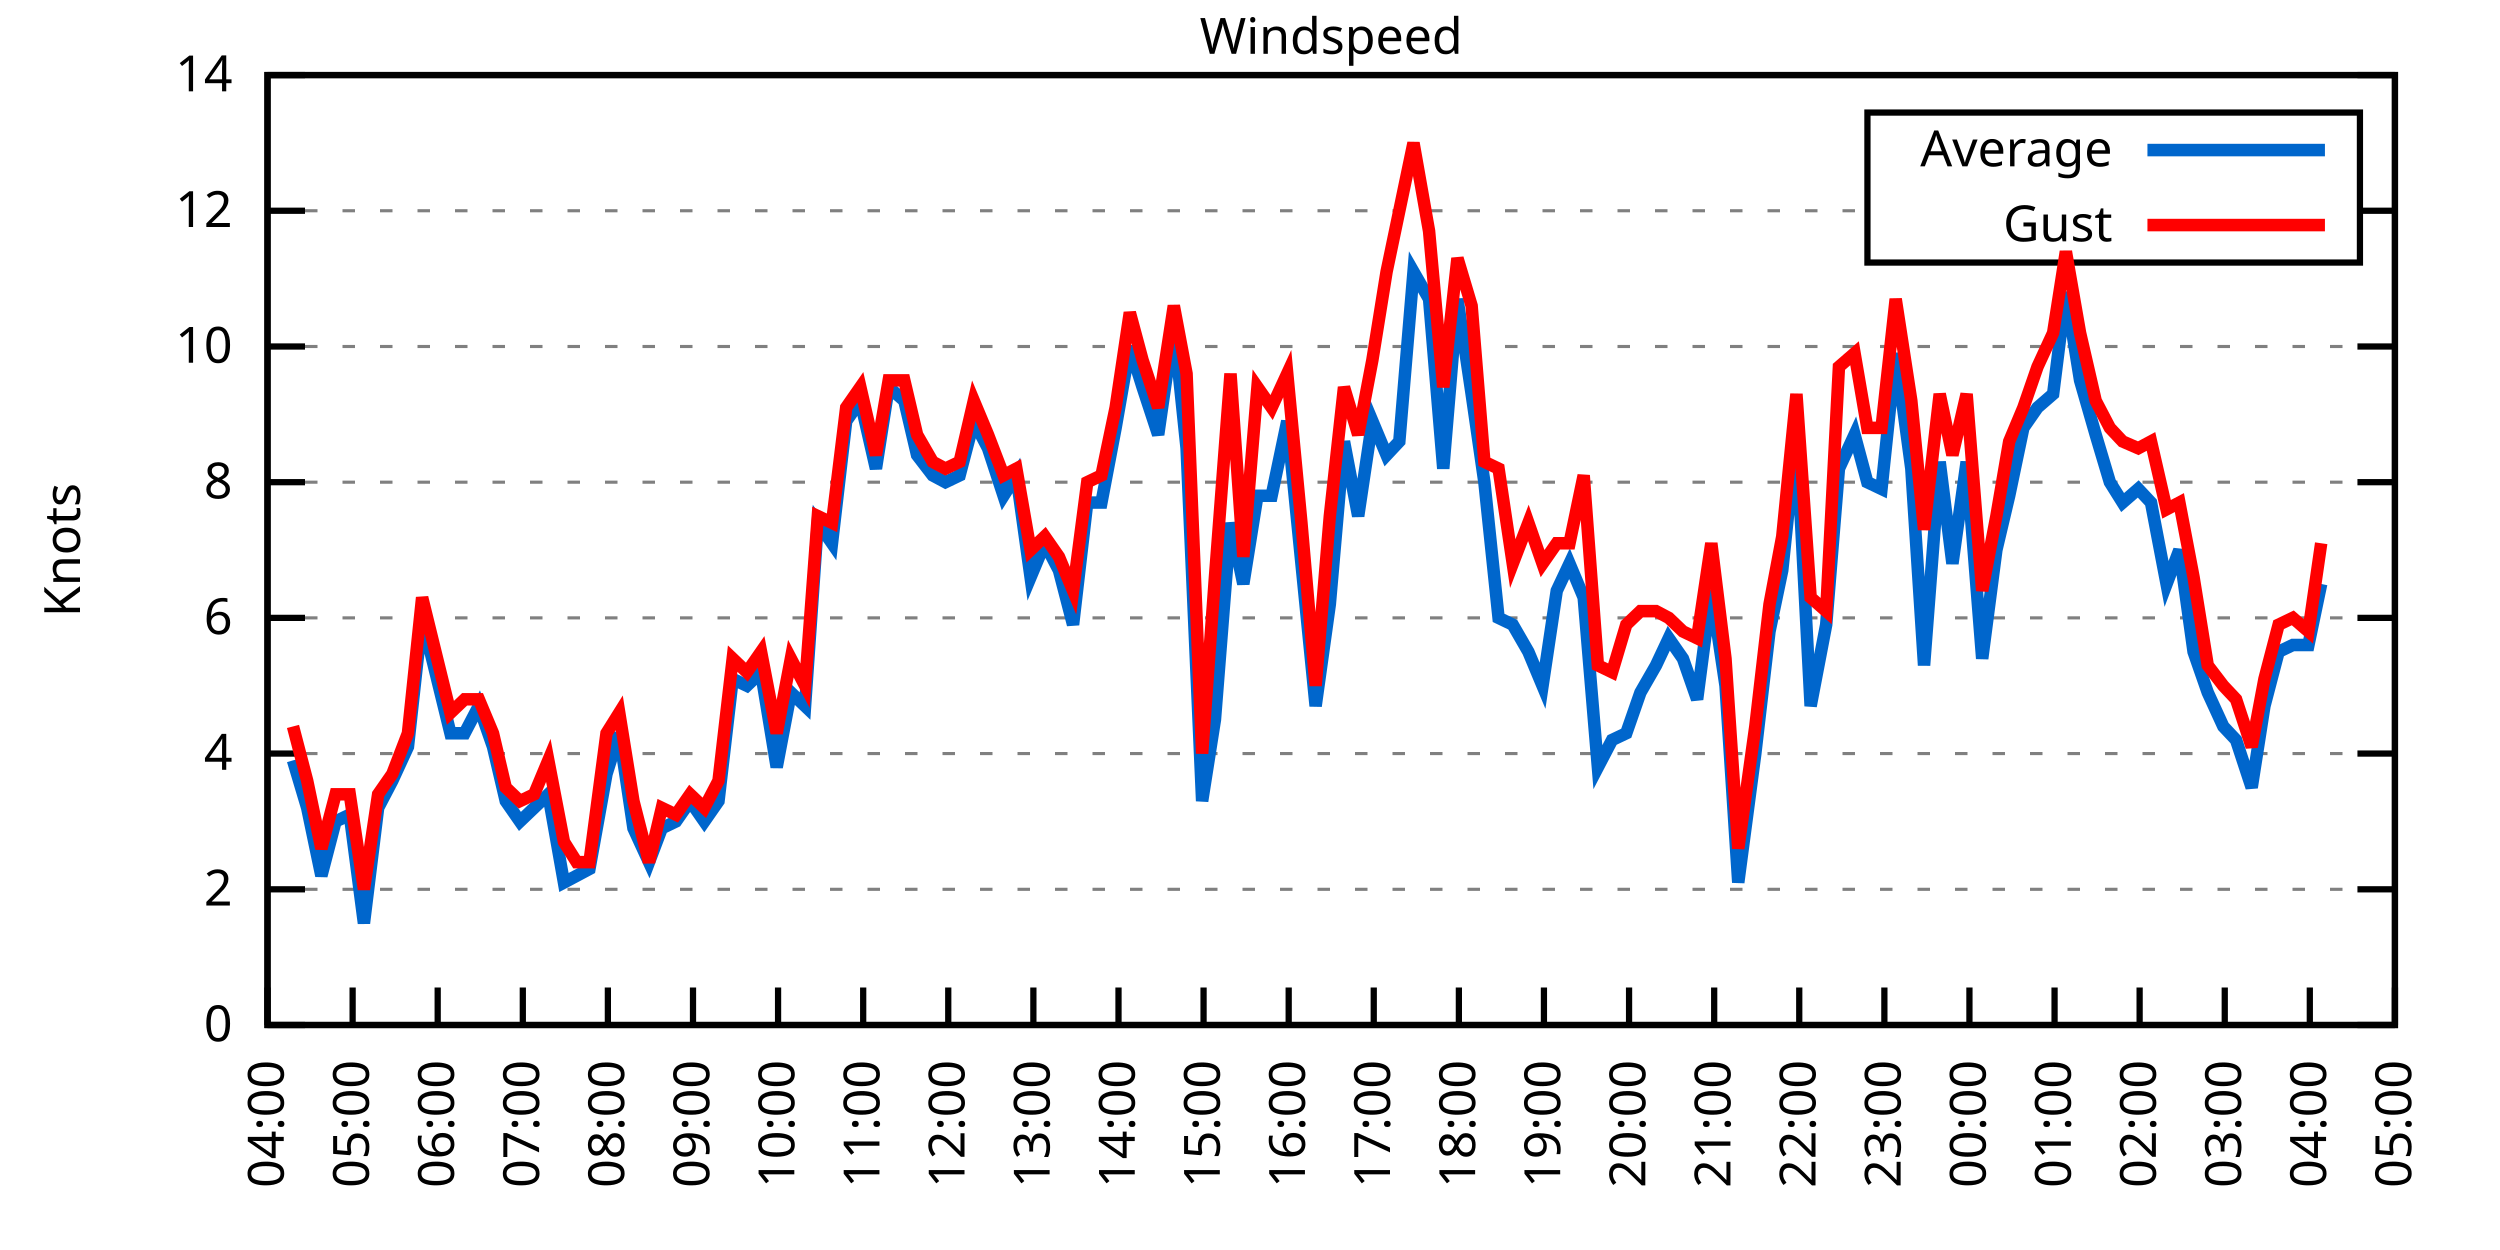
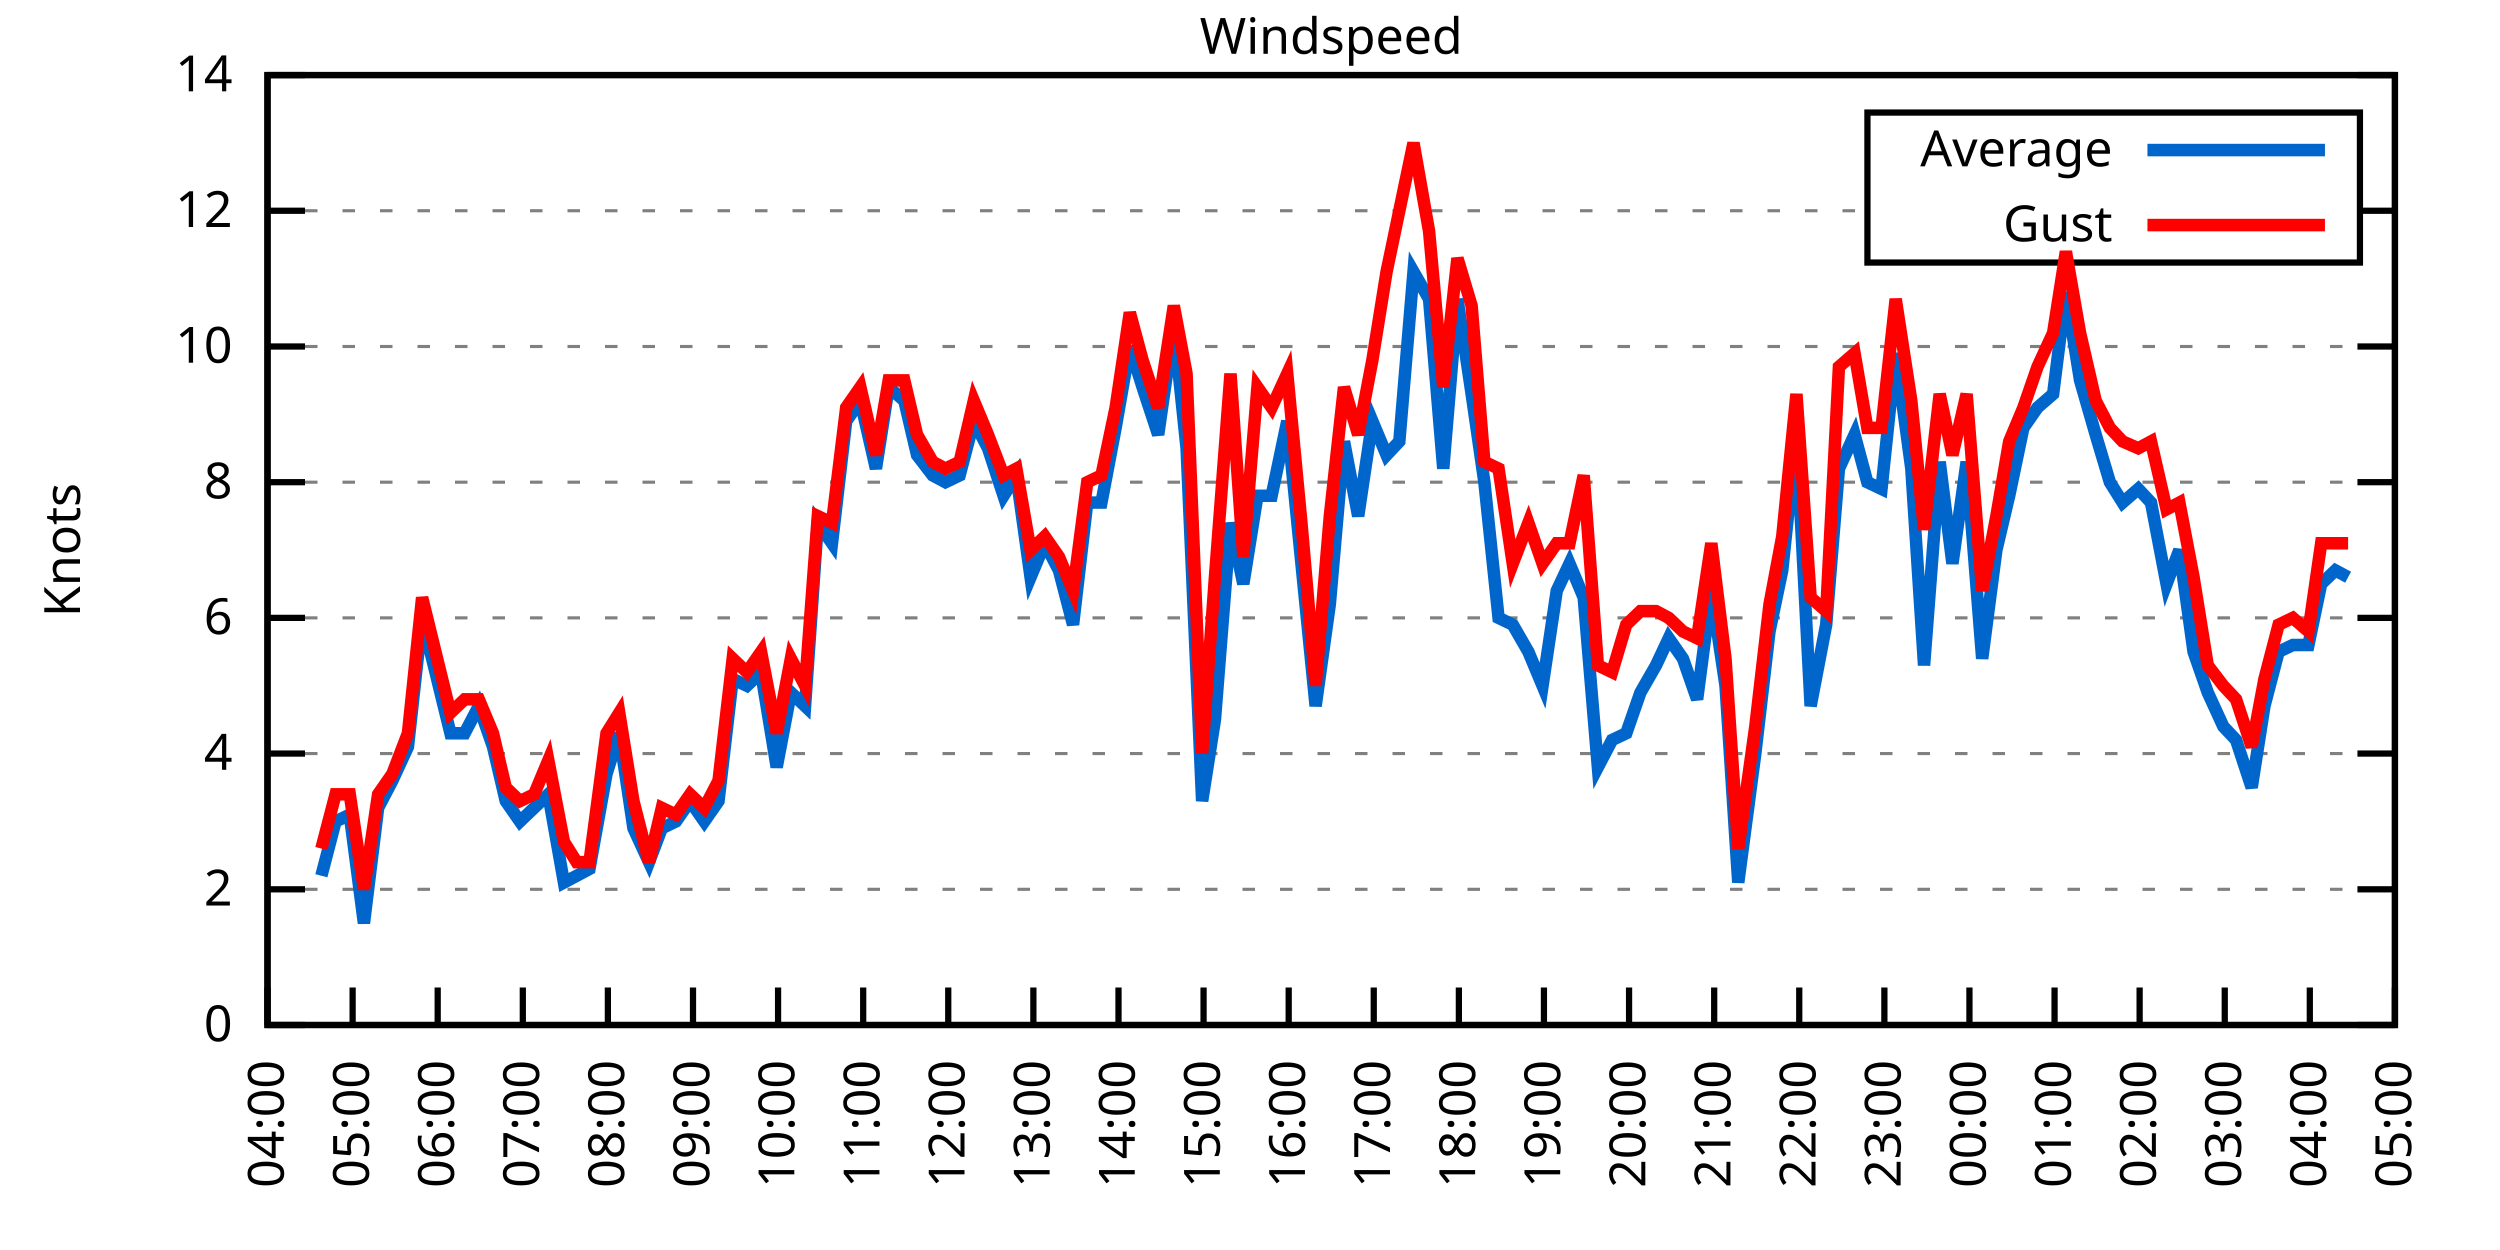
<svg xmlns="http://www.w3.org/2000/svg" xmlns:xlink="http://www.w3.org/1999/xlink" width="400" height="200" viewBox="0 0 400 200">
  <g id="gnuplot_canvas">
    <rect x="0" y="0" width="400" height="200" fill="none" />
    <defs>
      <circle id="gpDot" r="0.5" stroke-width="0.5" stroke="currentColor" />
      <path id="gpPt0" stroke-width="0.333" stroke="currentColor" d="M-1,0 h2 M0,-1 v2" />
      <path id="gpPt1" stroke-width="0.333" stroke="currentColor" d="M-1,-1 L1,1 M1,-1 L-1,1" />
      <path id="gpPt2" stroke-width="0.333" stroke="currentColor" d="M-1,0 L1,0 M0,-1 L0,1 M-1,-1 L1,1 M-1,1 L1,-1" />
      <rect id="gpPt3" stroke-width="0.333" stroke="currentColor" x="-1" y="-1" width="2" height="2" />
      <rect id="gpPt4" stroke-width="0.333" stroke="currentColor" fill="currentColor" x="-1" y="-1" width="2" height="2" />
      <circle id="gpPt5" stroke-width="0.333" stroke="currentColor" cx="0" cy="0" r="1" />
      <use xlink:href="#gpPt5" id="gpPt6" fill="currentColor" stroke="none" />
      <path id="gpPt7" stroke-width="0.333" stroke="currentColor" d="M0,-1.33 L-1.33,0.67 L1.33,0.67 z" />
      <use xlink:href="#gpPt7" id="gpPt8" fill="currentColor" stroke="none" />
      <use xlink:href="#gpPt7" id="gpPt9" stroke="currentColor" transform="rotate(180)" />
      <use xlink:href="#gpPt9" id="gpPt10" fill="currentColor" stroke="none" />
      <use xlink:href="#gpPt3" id="gpPt11" stroke="currentColor" transform="rotate(45)" />
      <use xlink:href="#gpPt11" id="gpPt12" fill="currentColor" stroke="none" />
      <path id="gpPt13" stroke-width="0.333" stroke="currentColor" d="M0,1.330 L1.265,0.411 L0.782,-1.067 L-0.782,-1.076 L-1.265,0.411 z" />
      <use xlink:href="#gpPt13" id="gpPt14" fill="currentColor" stroke="none" />
      <filter id="textbox" filterUnits="objectBoundingBox" x="0" y="0" height="1" width="1">
        <feFlood flood-color="white" flood-opacity="1" result="bgnd" />
        <feComposite in="SourceGraphic" in2="bgnd" operator="atop" />
      </filter>
      <filter id="greybox" filterUnits="objectBoundingBox" x="0" y="0" height="1" width="1">
        <feFlood flood-color="lightgrey" flood-opacity="1" result="grey" />
        <feComposite in="SourceGraphic" in2="grey" operator="atop" />
      </filter>
    </defs>
    <g fill="none" color="white" stroke="currentColor" stroke-width="1.00" stroke-linecap="butt" stroke-linejoin="miter">
</g>
    <g fill="none" color="black" stroke="currentColor" stroke-width="1.00" stroke-linecap="butt" stroke-linejoin="miter">
      <g stroke="none" shape-rendering="crispEdges">
        <polygon fill="rgb(255, 255, 255)" points="42.80,164.00 383.18,164.00 383.18,12.02 42.80,12.02 " />
      </g>
    </g>
    <g fill="none" color="black" stroke="currentColor" stroke-width="1.00" stroke-linecap="butt" stroke-linejoin="miter">
</g>
    <g fill="none" color="black" stroke="black" stroke-width="0.50" stroke-linecap="butt" stroke-linejoin="miter">
</g>
    <g fill="none" color="gray" stroke="currentColor" stroke-width="0.50" stroke-linecap="butt" stroke-linejoin="miter">
      <path stroke="gray" stroke-dasharray="2,4" class="gridline" d="M42.80,164.00 L383.19,164.00  " />
    </g>
    <g fill="none" color="gray" stroke="gray" stroke-width="1.00" stroke-linecap="butt" stroke-linejoin="miter">
</g>
    <g fill="none" color="black" stroke="currentColor" stroke-width="1.00" stroke-linecap="butt" stroke-linejoin="miter">
      <path stroke="black" d="M42.80,164.00 L48.80,164.00 M383.19,164.00 L377.19,164.00  " />
      <g transform="translate(37.20,166.60)" stroke="none" fill="black" font-family="Sans" font-size="8.00" text-anchor="end">
        <text>
          <tspan font-family="Sans"> 0</tspan>
        </text>
      </g>
    </g>
    <g fill="none" color="black" stroke="currentColor" stroke-width="1.00" stroke-linecap="butt" stroke-linejoin="miter">
</g>
    <g fill="none" color="black" stroke="black" stroke-width="0.50" stroke-linecap="butt" stroke-linejoin="miter">
</g>
    <g fill="none" color="gray" stroke="currentColor" stroke-width="0.50" stroke-linecap="butt" stroke-linejoin="miter">
      <path stroke="gray" stroke-dasharray="2,4" class="gridline" d="M42.80,142.29 L383.19,142.29  " />
    </g>
    <g fill="none" color="gray" stroke="gray" stroke-width="1.00" stroke-linecap="butt" stroke-linejoin="miter">
</g>
    <g fill="none" color="black" stroke="currentColor" stroke-width="1.00" stroke-linecap="butt" stroke-linejoin="miter">
      <path stroke="black" d="M42.80,142.29 L48.80,142.29 M383.19,142.29 L377.19,142.29  " />
      <g transform="translate(37.20,144.89)" stroke="none" fill="black" font-family="Sans" font-size="8.00" text-anchor="end">
        <text>
          <tspan font-family="Sans"> 2</tspan>
        </text>
      </g>
    </g>
    <g fill="none" color="black" stroke="currentColor" stroke-width="1.00" stroke-linecap="butt" stroke-linejoin="miter">
</g>
    <g fill="none" color="black" stroke="black" stroke-width="0.50" stroke-linecap="butt" stroke-linejoin="miter">
</g>
    <g fill="none" color="gray" stroke="currentColor" stroke-width="0.50" stroke-linecap="butt" stroke-linejoin="miter">
      <path stroke="gray" stroke-dasharray="2,4" class="gridline" d="M42.80,120.57 L383.19,120.57  " />
    </g>
    <g fill="none" color="gray" stroke="gray" stroke-width="1.00" stroke-linecap="butt" stroke-linejoin="miter">
</g>
    <g fill="none" color="black" stroke="currentColor" stroke-width="1.00" stroke-linecap="butt" stroke-linejoin="miter">
      <path stroke="black" d="M42.80,120.57 L48.80,120.57 M383.19,120.57 L377.19,120.57  " />
      <g transform="translate(37.20,123.17)" stroke="none" fill="black" font-family="Sans" font-size="8.00" text-anchor="end">
        <text>
          <tspan font-family="Sans"> 4</tspan>
        </text>
      </g>
    </g>
    <g fill="none" color="black" stroke="currentColor" stroke-width="1.00" stroke-linecap="butt" stroke-linejoin="miter">
</g>
    <g fill="none" color="black" stroke="black" stroke-width="0.50" stroke-linecap="butt" stroke-linejoin="miter">
</g>
    <g fill="none" color="gray" stroke="currentColor" stroke-width="0.50" stroke-linecap="butt" stroke-linejoin="miter">
      <path stroke="gray" stroke-dasharray="2,4" class="gridline" d="M42.80,98.86 L383.19,98.86  " />
    </g>
    <g fill="none" color="gray" stroke="gray" stroke-width="1.00" stroke-linecap="butt" stroke-linejoin="miter">
</g>
    <g fill="none" color="black" stroke="currentColor" stroke-width="1.00" stroke-linecap="butt" stroke-linejoin="miter">
      <path stroke="black" d="M42.80,98.86 L48.80,98.86 M383.19,98.86 L377.19,98.86  " />
      <g transform="translate(37.20,101.46)" stroke="none" fill="black" font-family="Sans" font-size="8.00" text-anchor="end">
        <text>
          <tspan font-family="Sans"> 6</tspan>
        </text>
      </g>
    </g>
    <g fill="none" color="black" stroke="currentColor" stroke-width="1.00" stroke-linecap="butt" stroke-linejoin="miter">
</g>
    <g fill="none" color="black" stroke="black" stroke-width="0.50" stroke-linecap="butt" stroke-linejoin="miter">
</g>
    <g fill="none" color="gray" stroke="currentColor" stroke-width="0.50" stroke-linecap="butt" stroke-linejoin="miter">
      <path stroke="gray" stroke-dasharray="2,4" class="gridline" d="M42.80,77.15 L383.19,77.15  " />
    </g>
    <g fill="none" color="gray" stroke="gray" stroke-width="1.00" stroke-linecap="butt" stroke-linejoin="miter">
</g>
    <g fill="none" color="black" stroke="currentColor" stroke-width="1.00" stroke-linecap="butt" stroke-linejoin="miter">
      <path stroke="black" d="M42.80,77.15 L48.80,77.15 M383.19,77.15 L377.19,77.15  " />
      <g transform="translate(37.20,79.75)" stroke="none" fill="black" font-family="Sans" font-size="8.00" text-anchor="end">
        <text>
          <tspan font-family="Sans"> 8</tspan>
        </text>
      </g>
    </g>
    <g fill="none" color="black" stroke="currentColor" stroke-width="1.00" stroke-linecap="butt" stroke-linejoin="miter">
</g>
    <g fill="none" color="black" stroke="black" stroke-width="0.50" stroke-linecap="butt" stroke-linejoin="miter">
</g>
    <g fill="none" color="gray" stroke="currentColor" stroke-width="0.50" stroke-linecap="butt" stroke-linejoin="miter">
      <path stroke="gray" stroke-dasharray="2,4" class="gridline" d="M42.80,55.44 L383.19,55.44  " />
    </g>
    <g fill="none" color="gray" stroke="gray" stroke-width="1.00" stroke-linecap="butt" stroke-linejoin="miter">
</g>
    <g fill="none" color="black" stroke="currentColor" stroke-width="1.00" stroke-linecap="butt" stroke-linejoin="miter">
      <path stroke="black" d="M42.80,55.44 L48.80,55.44 M383.19,55.44 L377.19,55.44  " />
      <g transform="translate(37.20,58.04)" stroke="none" fill="black" font-family="Sans" font-size="8.00" text-anchor="end">
        <text>
          <tspan font-family="Sans"> 10</tspan>
        </text>
      </g>
    </g>
    <g fill="none" color="black" stroke="currentColor" stroke-width="1.00" stroke-linecap="butt" stroke-linejoin="miter">
</g>
    <g fill="none" color="black" stroke="black" stroke-width="0.50" stroke-linecap="butt" stroke-linejoin="miter">
</g>
    <g fill="none" color="gray" stroke="currentColor" stroke-width="0.50" stroke-linecap="butt" stroke-linejoin="miter">
      <path stroke="gray" stroke-dasharray="2,4" class="gridline" d="M42.80,33.72 L298.79,33.72 M377.59,33.72 L383.19,33.72  " />
    </g>
    <g fill="none" color="gray" stroke="gray" stroke-width="1.00" stroke-linecap="butt" stroke-linejoin="miter">
</g>
    <g fill="none" color="black" stroke="currentColor" stroke-width="1.00" stroke-linecap="butt" stroke-linejoin="miter">
      <path stroke="black" d="M42.80,33.72 L48.80,33.72 M383.19,33.72 L377.19,33.72  " />
      <g transform="translate(37.20,36.32)" stroke="none" fill="black" font-family="Sans" font-size="8.00" text-anchor="end">
        <text>
          <tspan font-family="Sans"> 12</tspan>
        </text>
      </g>
    </g>
    <g fill="none" color="black" stroke="currentColor" stroke-width="1.00" stroke-linecap="butt" stroke-linejoin="miter">
</g>
    <g fill="none" color="black" stroke="black" stroke-width="0.50" stroke-linecap="butt" stroke-linejoin="miter">
</g>
    <g fill="none" color="gray" stroke="currentColor" stroke-width="0.50" stroke-linecap="butt" stroke-linejoin="miter">
      <path stroke="gray" stroke-dasharray="2,4" class="gridline" d="M42.80,12.01 L383.19,12.01  " />
    </g>
    <g fill="none" color="gray" stroke="gray" stroke-width="1.00" stroke-linecap="butt" stroke-linejoin="miter">
</g>
    <g fill="none" color="black" stroke="currentColor" stroke-width="1.00" stroke-linecap="butt" stroke-linejoin="miter">
      <path stroke="black" d="M42.80,12.01 L48.80,12.01 M383.19,12.01 L377.19,12.01  " />
      <g transform="translate(37.20,14.61)" stroke="none" fill="black" font-family="Sans" font-size="8.00" text-anchor="end">
        <text>
          <tspan font-family="Sans"> 14</tspan>
        </text>
      </g>
    </g>
    <g fill="none" color="black" stroke="currentColor" stroke-width="1.00" stroke-linecap="butt" stroke-linejoin="miter">
      <path stroke="black" d="M42.80,164.00 L42.80,158.00  " />
      <g transform="translate(45.40,169.60) rotate(270.00)" stroke="none" fill="black" font-family="Sans" font-size="8.00" text-anchor="end">
        <text>
          <tspan font-family="Sans">04:00</tspan>
        </text>
      </g>
    </g>
    <g fill="none" color="black" stroke="currentColor" stroke-width="1.00" stroke-linecap="butt" stroke-linejoin="miter">
      <path stroke="black" d="M56.42,164.00 L56.42,158.00  " />
      <g transform="translate(59.02,169.60) rotate(270.00)" stroke="none" fill="black" font-family="Sans" font-size="8.00" text-anchor="end">
        <text>
          <tspan font-family="Sans">05:00</tspan>
        </text>
      </g>
    </g>
    <g fill="none" color="black" stroke="currentColor" stroke-width="1.00" stroke-linecap="butt" stroke-linejoin="miter">
      <path stroke="black" d="M70.03,164.00 L70.03,158.00  " />
      <g transform="translate(72.63,169.60) rotate(270.00)" stroke="none" fill="black" font-family="Sans" font-size="8.00" text-anchor="end">
        <text>
          <tspan font-family="Sans">06:00</tspan>
        </text>
      </g>
    </g>
    <g fill="none" color="black" stroke="currentColor" stroke-width="1.00" stroke-linecap="butt" stroke-linejoin="miter">
      <path stroke="black" d="M83.65,164.00 L83.65,158.00  " />
      <g transform="translate(86.25,169.60) rotate(270.00)" stroke="none" fill="black" font-family="Sans" font-size="8.00" text-anchor="end">
        <text>
          <tspan font-family="Sans">07:00</tspan>
        </text>
      </g>
    </g>
    <g fill="none" color="black" stroke="currentColor" stroke-width="1.00" stroke-linecap="butt" stroke-linejoin="miter">
      <path stroke="black" d="M97.26,164.00 L97.26,158.00  " />
      <g transform="translate(99.86,169.60) rotate(270.00)" stroke="none" fill="black" font-family="Sans" font-size="8.00" text-anchor="end">
        <text>
          <tspan font-family="Sans">08:00</tspan>
        </text>
      </g>
    </g>
    <g fill="none" color="black" stroke="currentColor" stroke-width="1.00" stroke-linecap="butt" stroke-linejoin="miter">
      <path stroke="black" d="M110.88,164.00 L110.88,158.00  " />
      <g transform="translate(113.48,169.60) rotate(270.00)" stroke="none" fill="black" font-family="Sans" font-size="8.00" text-anchor="end">
        <text>
          <tspan font-family="Sans">09:00</tspan>
        </text>
      </g>
    </g>
    <g fill="none" color="black" stroke="currentColor" stroke-width="1.00" stroke-linecap="butt" stroke-linejoin="miter">
      <path stroke="black" d="M124.49,164.00 L124.49,158.00  " />
      <g transform="translate(127.09,169.60) rotate(270.00)" stroke="none" fill="black" font-family="Sans" font-size="8.00" text-anchor="end">
        <text>
          <tspan font-family="Sans">10:00</tspan>
        </text>
      </g>
    </g>
    <g fill="none" color="black" stroke="currentColor" stroke-width="1.00" stroke-linecap="butt" stroke-linejoin="miter">
      <path stroke="black" d="M138.11,164.00 L138.11,158.00  " />
      <g transform="translate(140.71,169.60) rotate(270.00)" stroke="none" fill="black" font-family="Sans" font-size="8.00" text-anchor="end">
        <text>
          <tspan font-family="Sans">11:00</tspan>
        </text>
      </g>
    </g>
    <g fill="none" color="black" stroke="currentColor" stroke-width="1.00" stroke-linecap="butt" stroke-linejoin="miter">
      <path stroke="black" d="M151.72,164.00 L151.72,158.00  " />
      <g transform="translate(154.32,169.60) rotate(270.00)" stroke="none" fill="black" font-family="Sans" font-size="8.00" text-anchor="end">
        <text>
          <tspan font-family="Sans">12:00</tspan>
        </text>
      </g>
    </g>
    <g fill="none" color="black" stroke="currentColor" stroke-width="1.00" stroke-linecap="butt" stroke-linejoin="miter">
      <path stroke="black" d="M165.34,164.00 L165.34,158.00  " />
      <g transform="translate(167.94,169.60) rotate(270.00)" stroke="none" fill="black" font-family="Sans" font-size="8.00" text-anchor="end">
        <text>
          <tspan font-family="Sans">13:00</tspan>
        </text>
      </g>
    </g>
    <g fill="none" color="black" stroke="currentColor" stroke-width="1.00" stroke-linecap="butt" stroke-linejoin="miter">
      <path stroke="black" d="M178.96,164.00 L178.96,158.00  " />
      <g transform="translate(181.56,169.60) rotate(270.00)" stroke="none" fill="black" font-family="Sans" font-size="8.00" text-anchor="end">
        <text>
          <tspan font-family="Sans">14:00</tspan>
        </text>
      </g>
    </g>
    <g fill="none" color="black" stroke="currentColor" stroke-width="1.00" stroke-linecap="butt" stroke-linejoin="miter">
      <path stroke="black" d="M192.57,164.00 L192.57,158.00  " />
      <g transform="translate(195.17,169.60) rotate(270.00)" stroke="none" fill="black" font-family="Sans" font-size="8.00" text-anchor="end">
        <text>
          <tspan font-family="Sans">15:00</tspan>
        </text>
      </g>
    </g>
    <g fill="none" color="black" stroke="currentColor" stroke-width="1.00" stroke-linecap="butt" stroke-linejoin="miter">
      <path stroke="black" d="M206.19,164.00 L206.19,158.00  " />
      <g transform="translate(208.79,169.60) rotate(270.00)" stroke="none" fill="black" font-family="Sans" font-size="8.00" text-anchor="end">
        <text>
          <tspan font-family="Sans">16:00</tspan>
        </text>
      </g>
    </g>
    <g fill="none" color="black" stroke="currentColor" stroke-width="1.00" stroke-linecap="butt" stroke-linejoin="miter">
      <path stroke="black" d="M219.80,164.00 L219.80,158.00  " />
      <g transform="translate(222.40,169.60) rotate(270.00)" stroke="none" fill="black" font-family="Sans" font-size="8.00" text-anchor="end">
        <text>
          <tspan font-family="Sans">17:00</tspan>
        </text>
      </g>
    </g>
    <g fill="none" color="black" stroke="currentColor" stroke-width="1.00" stroke-linecap="butt" stroke-linejoin="miter">
      <path stroke="black" d="M233.42,164.00 L233.42,158.00  " />
      <g transform="translate(236.02,169.60) rotate(270.00)" stroke="none" fill="black" font-family="Sans" font-size="8.00" text-anchor="end">
        <text>
          <tspan font-family="Sans">18:00</tspan>
        </text>
      </g>
    </g>
    <g fill="none" color="black" stroke="currentColor" stroke-width="1.00" stroke-linecap="butt" stroke-linejoin="miter">
      <path stroke="black" d="M247.03,164.00 L247.03,158.00  " />
      <g transform="translate(249.63,169.60) rotate(270.00)" stroke="none" fill="black" font-family="Sans" font-size="8.00" text-anchor="end">
        <text>
          <tspan font-family="Sans">19:00</tspan>
        </text>
      </g>
    </g>
    <g fill="none" color="black" stroke="currentColor" stroke-width="1.00" stroke-linecap="butt" stroke-linejoin="miter">
      <path stroke="black" d="M260.65,164.00 L260.65,158.00  " />
      <g transform="translate(263.25,169.60) rotate(270.00)" stroke="none" fill="black" font-family="Sans" font-size="8.00" text-anchor="end">
        <text>
          <tspan font-family="Sans">20:00</tspan>
        </text>
      </g>
    </g>
    <g fill="none" color="black" stroke="currentColor" stroke-width="1.00" stroke-linecap="butt" stroke-linejoin="miter">
      <path stroke="black" d="M274.27,164.00 L274.27,158.00  " />
      <g transform="translate(276.87,169.60) rotate(270.00)" stroke="none" fill="black" font-family="Sans" font-size="8.00" text-anchor="end">
        <text>
          <tspan font-family="Sans">21:00</tspan>
        </text>
      </g>
    </g>
    <g fill="none" color="black" stroke="currentColor" stroke-width="1.00" stroke-linecap="butt" stroke-linejoin="miter">
      <path stroke="black" d="M287.88,164.00 L287.88,158.00  " />
      <g transform="translate(290.48,169.60) rotate(270.00)" stroke="none" fill="black" font-family="Sans" font-size="8.00" text-anchor="end">
        <text>
          <tspan font-family="Sans">22:00</tspan>
        </text>
      </g>
    </g>
    <g fill="none" color="black" stroke="currentColor" stroke-width="1.00" stroke-linecap="butt" stroke-linejoin="miter">
      <path stroke="black" d="M301.50,164.00 L301.50,158.00  " />
      <g transform="translate(304.10,169.60) rotate(270.00)" stroke="none" fill="black" font-family="Sans" font-size="8.00" text-anchor="end">
        <text>
          <tspan font-family="Sans">23:00</tspan>
        </text>
      </g>
    </g>
    <g fill="none" color="black" stroke="currentColor" stroke-width="1.00" stroke-linecap="butt" stroke-linejoin="miter">
      <path stroke="black" d="M315.11,164.00 L315.11,158.00  " />
      <g transform="translate(317.71,169.60) rotate(270.00)" stroke="none" fill="black" font-family="Sans" font-size="8.00" text-anchor="end">
        <text>
          <tspan font-family="Sans">00:00</tspan>
        </text>
      </g>
    </g>
    <g fill="none" color="black" stroke="currentColor" stroke-width="1.00" stroke-linecap="butt" stroke-linejoin="miter">
      <path stroke="black" d="M328.73,164.00 L328.73,158.00  " />
      <g transform="translate(331.33,169.60) rotate(270.00)" stroke="none" fill="black" font-family="Sans" font-size="8.00" text-anchor="end">
        <text>
          <tspan font-family="Sans">01:00</tspan>
        </text>
      </g>
    </g>
    <g fill="none" color="black" stroke="currentColor" stroke-width="1.00" stroke-linecap="butt" stroke-linejoin="miter">
      <path stroke="black" d="M342.34,164.00 L342.34,158.00  " />
      <g transform="translate(344.94,169.60) rotate(270.00)" stroke="none" fill="black" font-family="Sans" font-size="8.00" text-anchor="end">
        <text>
          <tspan font-family="Sans">02:00</tspan>
        </text>
      </g>
    </g>
    <g fill="none" color="black" stroke="currentColor" stroke-width="1.00" stroke-linecap="butt" stroke-linejoin="miter">
      <path stroke="black" d="M355.96,164.00 L355.96,158.00  " />
      <g transform="translate(358.56,169.60) rotate(270.00)" stroke="none" fill="black" font-family="Sans" font-size="8.00" text-anchor="end">
        <text>
          <tspan font-family="Sans">03:00</tspan>
        </text>
      </g>
    </g>
    <g fill="none" color="black" stroke="currentColor" stroke-width="1.00" stroke-linecap="butt" stroke-linejoin="miter">
      <path stroke="black" d="M369.57,164.00 L369.57,158.00  " />
      <g transform="translate(372.17,169.60) rotate(270.00)" stroke="none" fill="black" font-family="Sans" font-size="8.00" text-anchor="end">
        <text>
          <tspan font-family="Sans">04:00</tspan>
        </text>
      </g>
    </g>
    <g fill="none" color="black" stroke="currentColor" stroke-width="1.00" stroke-linecap="butt" stroke-linejoin="miter">
      <path stroke="black" d="M383.19,164.00 L383.19,158.00  " />
      <g transform="translate(385.79,169.60) rotate(270.00)" stroke="none" fill="black" font-family="Sans" font-size="8.00" text-anchor="end">
        <text>
          <tspan font-family="Sans">05:00</tspan>
        </text>
      </g>
    </g>
    <g fill="none" color="black" stroke="currentColor" stroke-width="1.00" stroke-linecap="butt" stroke-linejoin="miter">
</g>
    <g fill="none" color="black" stroke="currentColor" stroke-width="1.00" stroke-linecap="butt" stroke-linejoin="miter">
      <path stroke="black" d="M42.80,12.01 L42.80,164.00 L383.19,164.00 L383.19,12.01 L42.80,12.01 Z  " />
    </g>
    <g fill="none" color="black" stroke="currentColor" stroke-width="1.00" stroke-linecap="butt" stroke-linejoin="miter">
</g>
    <g fill="none" color="black" stroke="currentColor" stroke-width="1.00" stroke-linecap="butt" stroke-linejoin="miter">
      <path stroke="black" d="M298.79,42.01 L298.79,18.01 L377.59,18.01 L377.59,42.01 L298.79,42.01 Z  " />
    </g>
    <g id="Windspeed_plot_1">
      <g fill="none" color="white" stroke="black" stroke-width="2.00" stroke-linecap="butt" stroke-linejoin="miter">
</g>
      <g fill="none" color="black" stroke="currentColor" stroke-width="2.00" stroke-linecap="butt" stroke-linejoin="miter">
        <g transform="translate(337.99,26.61)" stroke="none" fill="black" font-family="Sans" font-size="8.00" text-anchor="end">
          <text>
            <tspan font-family="Sans">Average</tspan>
          </text>
        </g>
      </g>
      <g fill="none" color="black" stroke="currentColor" stroke-width="2.00" stroke-linecap="butt" stroke-linejoin="miter">
-         <path stroke="rgb(  0, 102, 204)" d="M343.59,24.01 L371.99,24.01 M46.88,121.66 L49.15,129.26 L51.42,140.12 L53.69,131.43 L55.96,130.35 L58.23,147.72   L60.50,129.26 L62.77,124.92 L65.27,119.49 L67.54,98.86 L72.07,117.32 L74.34,117.32 L76.61,112.97 L78.88,119.49   L80.92,128.17 L83.19,131.43 L85.46,129.26 L87.73,127.09 L90.23,141.20 L92.27,140.12 L94.31,139.03 L97.04,123.83   L99.08,117.32 L101.35,132.52 L103.84,137.94 L105.89,132.52 L108.15,131.43 L110.42,128.17 L112.69,131.43 L114.96,128.17   L117.23,108.63 L119.50,109.72 L121.77,107.55 L124.27,122.75 L126.54,110.80 L128.81,112.97 L130.85,83.66 L133.12,86.92   L135.39,67.38 L137.66,64.12 L140.15,74.98 L142.19,61.95 L144.69,64.12 L146.73,72.81 L149.23,76.06 L151.27,77.15   L153.54,76.06 L155.81,67.38 L158.08,71.72 L160.57,79.32 L162.62,76.06 L164.89,92.35 L167.16,86.92 L169.43,91.26   L171.69,99.95 L173.96,80.41 L176.23,80.41 L178.50,68.46 L180.77,55.44 L182.81,61.95 L185.31,69.55 L187.81,52.18   L189.85,71.72 L192.34,128.17 L194.39,115.15 L196.88,83.66 L198.93,93.43 L201.19,79.32 L203.46,79.32 L205.96,67.38   L208.23,90.18 L210.50,112.97 L212.77,96.69 L215.04,70.63 L217.31,82.58 L219.58,67.38 L221.85,72.81 L223.89,70.63   L226.16,43.49 L228.65,47.84 L230.92,74.98 L233.19,47.84 L235.46,63.04 L237.50,77.15 L239.77,98.86 L242.04,99.95   L244.54,104.29 L246.81,109.72 L249.08,94.52 L251.12,90.18 L253.39,95.60 L255.66,122.75 L257.93,118.40 L260.20,117.32   L262.47,110.80 L264.96,106.46 L267.00,102.12 L269.27,105.38 L271.54,111.89 L273.81,94.52 L276.08,109.72 L278.12,141.20   L280.85,120.57 L283.12,101.03 L285.16,91.26 L287.43,69.55 L289.70,112.97 L292.19,99.95 L294.23,74.98 L296.73,69.55   L298.77,77.15 L301.04,78.23 L303.31,56.52 L305.81,74.98 L307.85,106.46 L310.35,73.89 L312.39,90.18 L314.66,73.89   L317.15,105.38 L319.42,88.00 L321.47,79.32 L323.74,68.46 L326.00,65.21 L328.50,63.04 L330.54,46.75 L332.81,60.86   L335.31,69.55 L337.58,77.15 L339.62,80.41 L342.12,78.23 L344.16,80.41 L346.65,93.43 L348.70,88.00 L350.97,104.29   L353.24,110.80 L355.73,116.23 L357.77,118.40 L360.27,126.00 L362.31,112.97 L364.58,104.29 L366.85,103.20 L369.35,103.20   L371.39,93.43  " />
+         <path stroke="rgb(  0, 102, 204)" d="M343.59,24.01 L371.99,24.01 M51.42,140.12 L53.69,131.43 L55.96,130.35 L58.23,147.72 L60.50,129.26 L62.77,124.92   L65.27,119.49 L67.54,98.86 L72.07,117.32 L74.34,117.32 L76.61,112.97 L78.88,119.49 L80.92,128.17 L83.19,131.43   L85.46,129.26 L87.73,127.09 L90.23,141.20 L92.27,140.12 L94.31,139.03 L97.04,123.83 L99.08,117.32 L101.35,132.52   L103.84,137.94 L105.89,132.52 L108.15,131.43 L110.42,128.17 L112.69,131.43 L114.96,128.17 L117.23,108.63 L119.50,109.72   L121.77,107.55 L124.27,122.75 L126.54,110.80 L128.81,112.97 L130.85,83.66 L133.12,86.92 L135.39,67.38 L137.66,64.12   L140.15,74.98 L142.19,61.95 L144.69,64.12 L146.73,72.81 L149.23,76.06 L151.27,77.15 L153.54,76.06 L155.81,67.38   L158.08,71.72 L160.57,79.32 L162.62,76.06 L164.89,92.35 L167.16,86.92 L169.43,91.26 L171.69,99.95 L173.96,80.41   L176.23,80.41 L178.50,68.46 L180.77,55.44 L182.81,61.95 L185.31,69.55 L187.81,52.18 L189.85,71.72 L192.34,128.17   L194.39,115.15 L196.88,83.66 L198.93,93.43 L201.19,79.32 L203.46,79.32 L205.96,67.38 L208.23,90.18 L210.50,112.97   L212.77,96.69 L215.04,70.63 L217.31,82.58 L219.58,67.38 L221.85,72.81 L223.89,70.63 L226.16,43.49 L228.65,47.84   L230.92,74.98 L233.19,47.84 L235.46,63.04 L237.50,77.15 L239.77,98.86 L242.04,99.95 L244.54,104.29 L246.81,109.72   L249.08,94.52 L251.12,90.18 L253.39,95.60 L255.66,122.75 L257.93,118.40 L260.20,117.32 L262.47,110.80 L264.96,106.46   L267.00,102.12 L269.27,105.38 L271.54,111.89 L273.81,94.52 L276.08,109.72 L278.12,141.20 L280.85,120.57 L283.12,101.03   L285.16,91.26 L287.43,69.55 L289.70,112.97 L292.19,99.95 L294.23,74.98 L296.73,69.55 L298.77,77.15 L301.04,78.23   L303.31,56.52 L305.81,74.98 L307.85,106.46 L310.35,73.89 L312.39,90.18 L314.66,73.89 L317.15,105.38 L319.42,88.00   L321.47,79.32 L323.74,68.46 L326.00,65.21 L328.50,63.04 L330.54,46.75 L332.81,60.86 L335.31,69.55 L337.58,77.15   L339.62,80.41 L342.12,78.23 L344.16,80.41 L346.65,93.43 L348.70,88.00 L350.97,104.29 L353.24,110.80 L355.73,116.23   L357.77,118.40 L360.27,126.00 L362.31,112.97 L364.58,104.29 L366.85,103.20 L369.35,103.20 L371.39,93.43 L373.66,91.26   L375.70,92.35  " />
      </g>
    </g>
    <g id="Windspeed_plot_2">
      <g fill="none" color="black" stroke="currentColor" stroke-width="2.00" stroke-linecap="butt" stroke-linejoin="miter">
        <g transform="translate(337.99,38.61)" stroke="none" fill="black" font-family="Sans" font-size="8.00" text-anchor="end">
          <text>
            <tspan font-family="Sans">Gust</tspan>
          </text>
        </g>
      </g>
      <g fill="none" color="black" stroke="currentColor" stroke-width="2.00" stroke-linecap="butt" stroke-linejoin="miter">
-         <path stroke="rgb(255,   0,   0)" d="M343.59,36.01 L371.99,36.01 M46.88,116.23 L49.15,124.92 L51.42,135.77 L53.69,127.09 L55.96,127.09 L58.23,142.29   L60.50,127.09 L62.77,123.83 L65.27,117.32 L67.54,95.60 L72.07,114.06 L74.34,111.89 L76.61,111.89 L78.88,117.32   L80.92,126.00 L83.19,128.17 L85.46,127.09 L87.73,121.66 L90.23,134.69 L92.27,137.94 L94.31,137.94 L97.04,117.32   L99.08,114.06 L101.35,128.17 L103.84,137.94 L105.89,129.26 L108.15,130.35 L110.42,127.09 L112.69,129.26 L114.96,124.92   L117.23,105.38 L119.50,107.55 L121.77,104.29 L124.27,117.32 L126.54,105.38 L128.81,109.72 L130.85,82.58 L133.12,83.66   L135.39,65.21 L137.66,61.95 L140.15,72.81 L142.19,60.86 L144.69,60.86 L146.73,69.55 L149.23,73.89 L151.27,74.98   L153.54,73.89 L155.81,64.12 L158.08,69.55 L160.57,76.06 L162.62,74.98 L164.89,88.00 L167.16,85.83 L169.43,89.09   L171.69,94.52 L173.96,77.15 L176.23,76.06 L178.50,65.21 L180.77,50.01 L182.81,57.61 L185.31,65.21 L187.81,48.92   L189.85,59.78 L192.34,120.57 L194.39,92.35 L196.88,59.78 L198.93,89.09 L201.19,61.95 L203.46,65.21 L205.96,59.78   L208.23,83.66 L210.50,109.72 L212.77,82.58 L215.04,61.95 L217.31,69.55 L219.58,57.61 L221.85,43.49 L223.89,33.72   L226.16,22.87 L228.65,36.98 L230.92,61.95 L233.19,41.32 L235.46,48.92 L237.50,73.89 L239.77,74.98 L242.04,90.18   L244.54,83.66 L246.81,90.18 L249.08,86.92 L251.12,86.92 L253.39,76.06 L255.66,106.46 L257.93,107.55 L260.20,99.95   L262.47,97.78 L264.96,97.78 L267.00,98.86 L269.27,101.03 L271.54,102.12 L273.81,86.92 L276.08,105.38 L278.12,135.77   L280.85,116.23 L283.12,96.69 L285.16,85.83 L287.43,63.04 L289.70,95.60 L292.19,97.78 L294.23,58.69 L296.73,56.52   L298.77,68.46 L301.04,68.46 L303.31,47.84 L305.81,64.12 L307.85,84.75 L310.35,63.04 L312.39,72.81 L314.66,63.04   L317.15,94.52 L319.42,82.58 L321.47,70.63 L323.74,65.21 L326.00,58.69 L328.50,53.26 L330.54,40.24 L332.81,53.26   L335.31,64.12 L337.58,68.46 L339.62,70.63 L342.12,71.72 L344.16,70.63 L346.65,81.49 L348.70,80.41 L350.97,92.35   L353.24,106.46 L355.73,109.72 L357.77,111.89 L360.27,119.49 L362.31,108.63 L364.58,99.95 L366.85,98.86 L369.35,101.03   L371.39,86.92  " />
+         <path stroke="rgb(255,   0,   0)" d="M343.59,36.01 L371.99,36.01 M51.42,135.77 L53.69,127.09 L55.96,127.09 L58.23,142.29 L60.50,127.09 L62.77,123.83   L65.27,117.32 L67.54,95.60 L72.07,114.06 L74.34,111.89 L76.61,111.89 L78.88,117.32 L80.92,126.00 L83.19,128.17   L85.46,127.09 L87.73,121.66 L90.23,134.69 L92.27,137.94 L94.31,137.94 L97.04,117.32 L99.08,114.06 L101.35,128.17   L103.84,137.94 L105.89,129.26 L108.15,130.35 L110.42,127.09 L112.69,129.26 L114.96,124.92 L117.23,105.38 L119.50,107.55   L121.77,104.29 L124.27,117.32 L126.54,105.38 L128.81,109.72 L130.85,82.58 L133.12,83.66 L135.39,65.21 L137.66,61.95   L140.15,72.81 L142.19,60.86 L144.69,60.86 L146.73,69.55 L149.23,73.89 L151.27,74.98 L153.54,73.89 L155.81,64.12   L158.08,69.55 L160.57,76.06 L162.62,74.98 L164.89,88.00 L167.16,85.83 L169.43,89.09 L171.69,94.52 L173.96,77.15   L176.23,76.06 L178.50,65.21 L180.77,50.01 L182.81,57.61 L185.31,65.21 L187.81,48.92 L189.85,59.78 L192.34,120.57   L194.39,92.35 L196.88,59.78 L198.93,89.09 L201.19,61.95 L203.46,65.21 L205.96,59.78 L208.23,83.66 L210.50,109.72   L212.77,82.58 L215.04,61.95 L217.31,69.55 L219.58,57.61 L221.85,43.49 L223.89,33.72 L226.16,22.87 L228.65,36.98   L230.92,61.95 L233.19,41.32 L235.46,48.92 L237.50,73.89 L239.77,74.98 L242.04,90.18 L244.54,83.66 L246.81,90.18   L249.08,86.92 L251.12,86.92 L253.39,76.06 L255.66,106.46 L257.93,107.55 L260.20,99.95 L262.47,97.78 L264.96,97.78   L267.00,98.86 L269.27,101.03 L271.54,102.12 L273.81,86.92 L276.08,105.38 L278.12,135.77 L280.85,116.23 L283.12,96.69   L285.16,85.83 L287.43,63.04 L289.70,95.60 L292.19,97.78 L294.23,58.69 L296.73,56.52 L298.77,68.46 L301.04,68.46   L303.31,47.84 L305.81,64.12 L307.85,84.75 L310.35,63.04 L312.39,72.81 L314.66,63.04 L317.15,94.52 L319.42,82.58   L321.47,70.63 L323.74,65.21 L326.00,58.69 L328.50,53.26 L330.54,40.24 L332.81,53.26 L335.31,64.12 L337.58,68.46   L339.62,70.63 L342.12,71.72 L344.16,70.63 L346.65,81.49 L348.70,80.41 L350.97,92.35 L353.24,106.46 L355.73,109.72   L357.77,111.89 L360.27,119.49 L362.31,108.63 L364.58,99.95 L366.85,98.86 L369.35,101.03 L371.39,86.92 L373.66,86.92   L375.70,86.92  " />
      </g>
    </g>
    <g fill="none" color="black" stroke="currentColor" stroke-width="2.00" stroke-linecap="butt" stroke-linejoin="miter">
</g>
    <g fill="none" color="black" stroke="black" stroke-width="1.00" stroke-linecap="butt" stroke-linejoin="miter">
</g>
    <g fill="none" color="black" stroke="currentColor" stroke-width="1.00" stroke-linecap="butt" stroke-linejoin="miter">
      <path stroke="black" d="M42.80,12.01 L42.80,164.00 L383.19,164.00 L383.19,12.01 L42.80,12.01 Z  " />
      <g transform="translate(12.80,88.01) rotate(270.00)" stroke="none" fill="black" font-family="Sans" font-size="8.00" text-anchor="middle">
        <text>
          <tspan font-family="Sans">Knots</tspan>
        </text>
      </g>
    </g>
    <g fill="none" color="black" stroke="currentColor" stroke-width="1.00" stroke-linecap="butt" stroke-linejoin="miter">
</g>
    <g fill="none" color="black" stroke="currentColor" stroke-width="1.00" stroke-linecap="butt" stroke-linejoin="miter">
      <g transform="translate(212.99,8.61)" stroke="none" fill="black" font-family="Sans" font-size="8.00" text-anchor="middle">
        <text>
          <tspan font-family="Sans">Windspeed</tspan>
        </text>
      </g>
    </g>
    <g fill="none" color="black" stroke="currentColor" stroke-width="1.00" stroke-linecap="butt" stroke-linejoin="miter">
</g>
  </g>
</svg>
